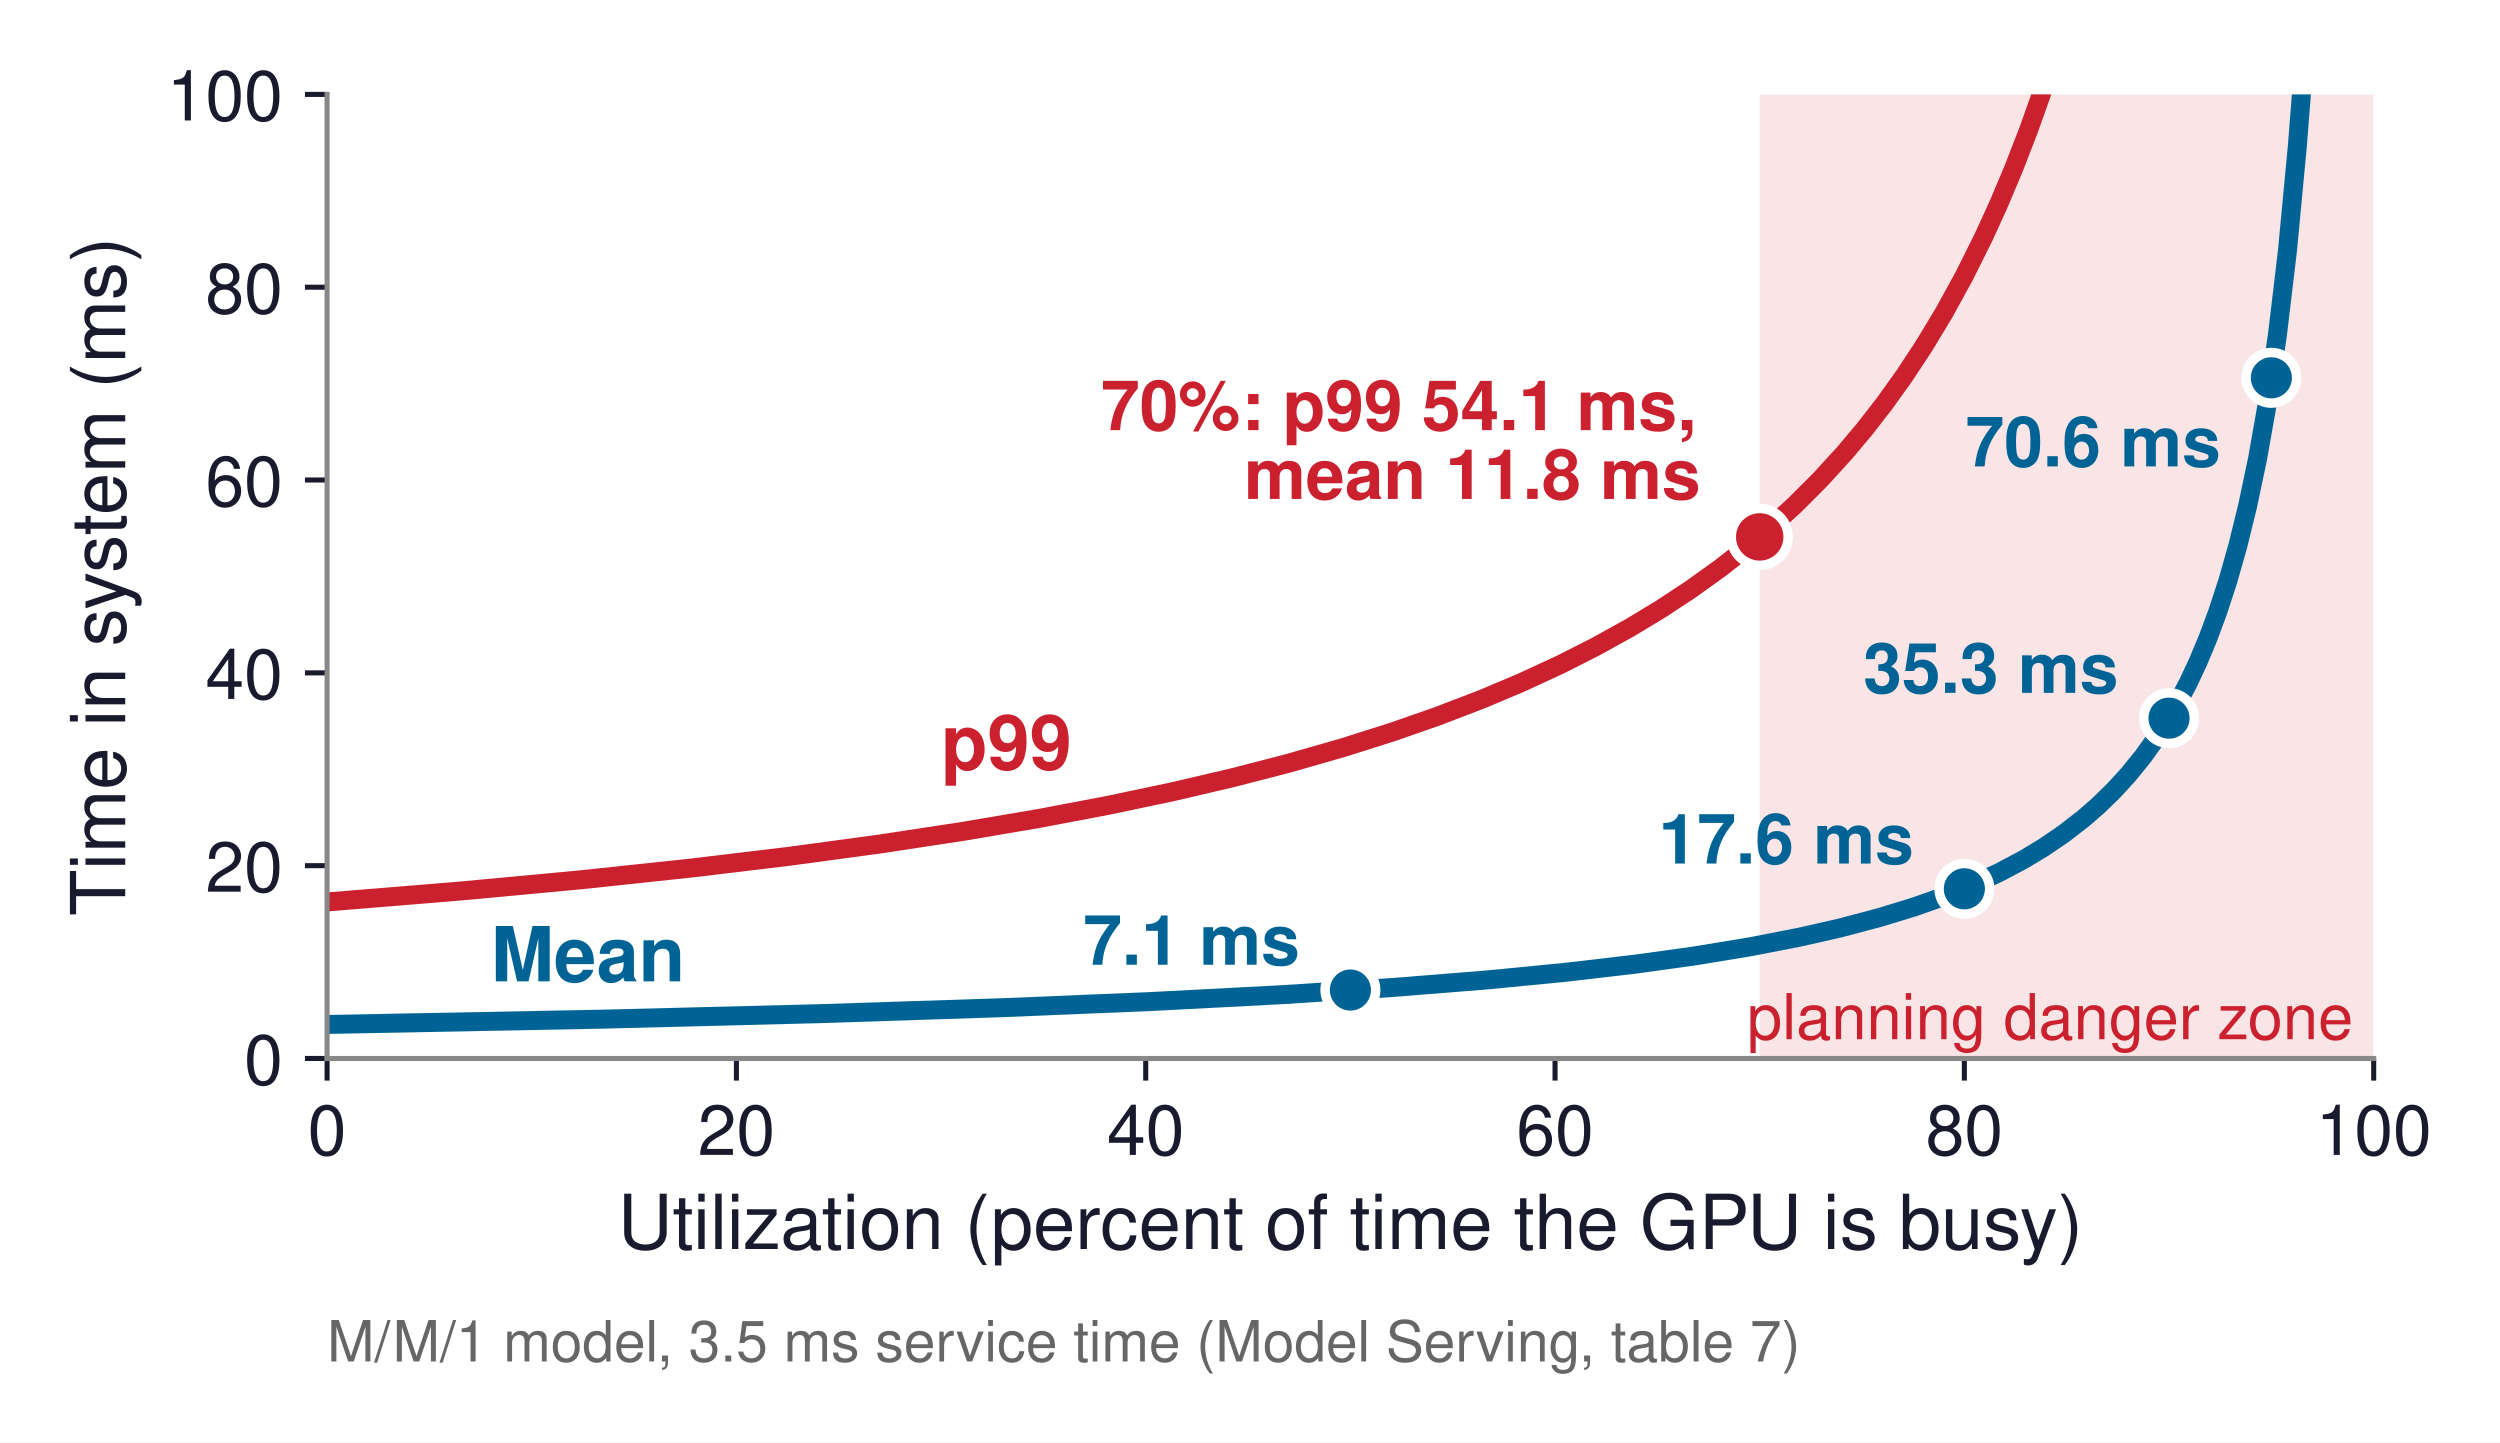
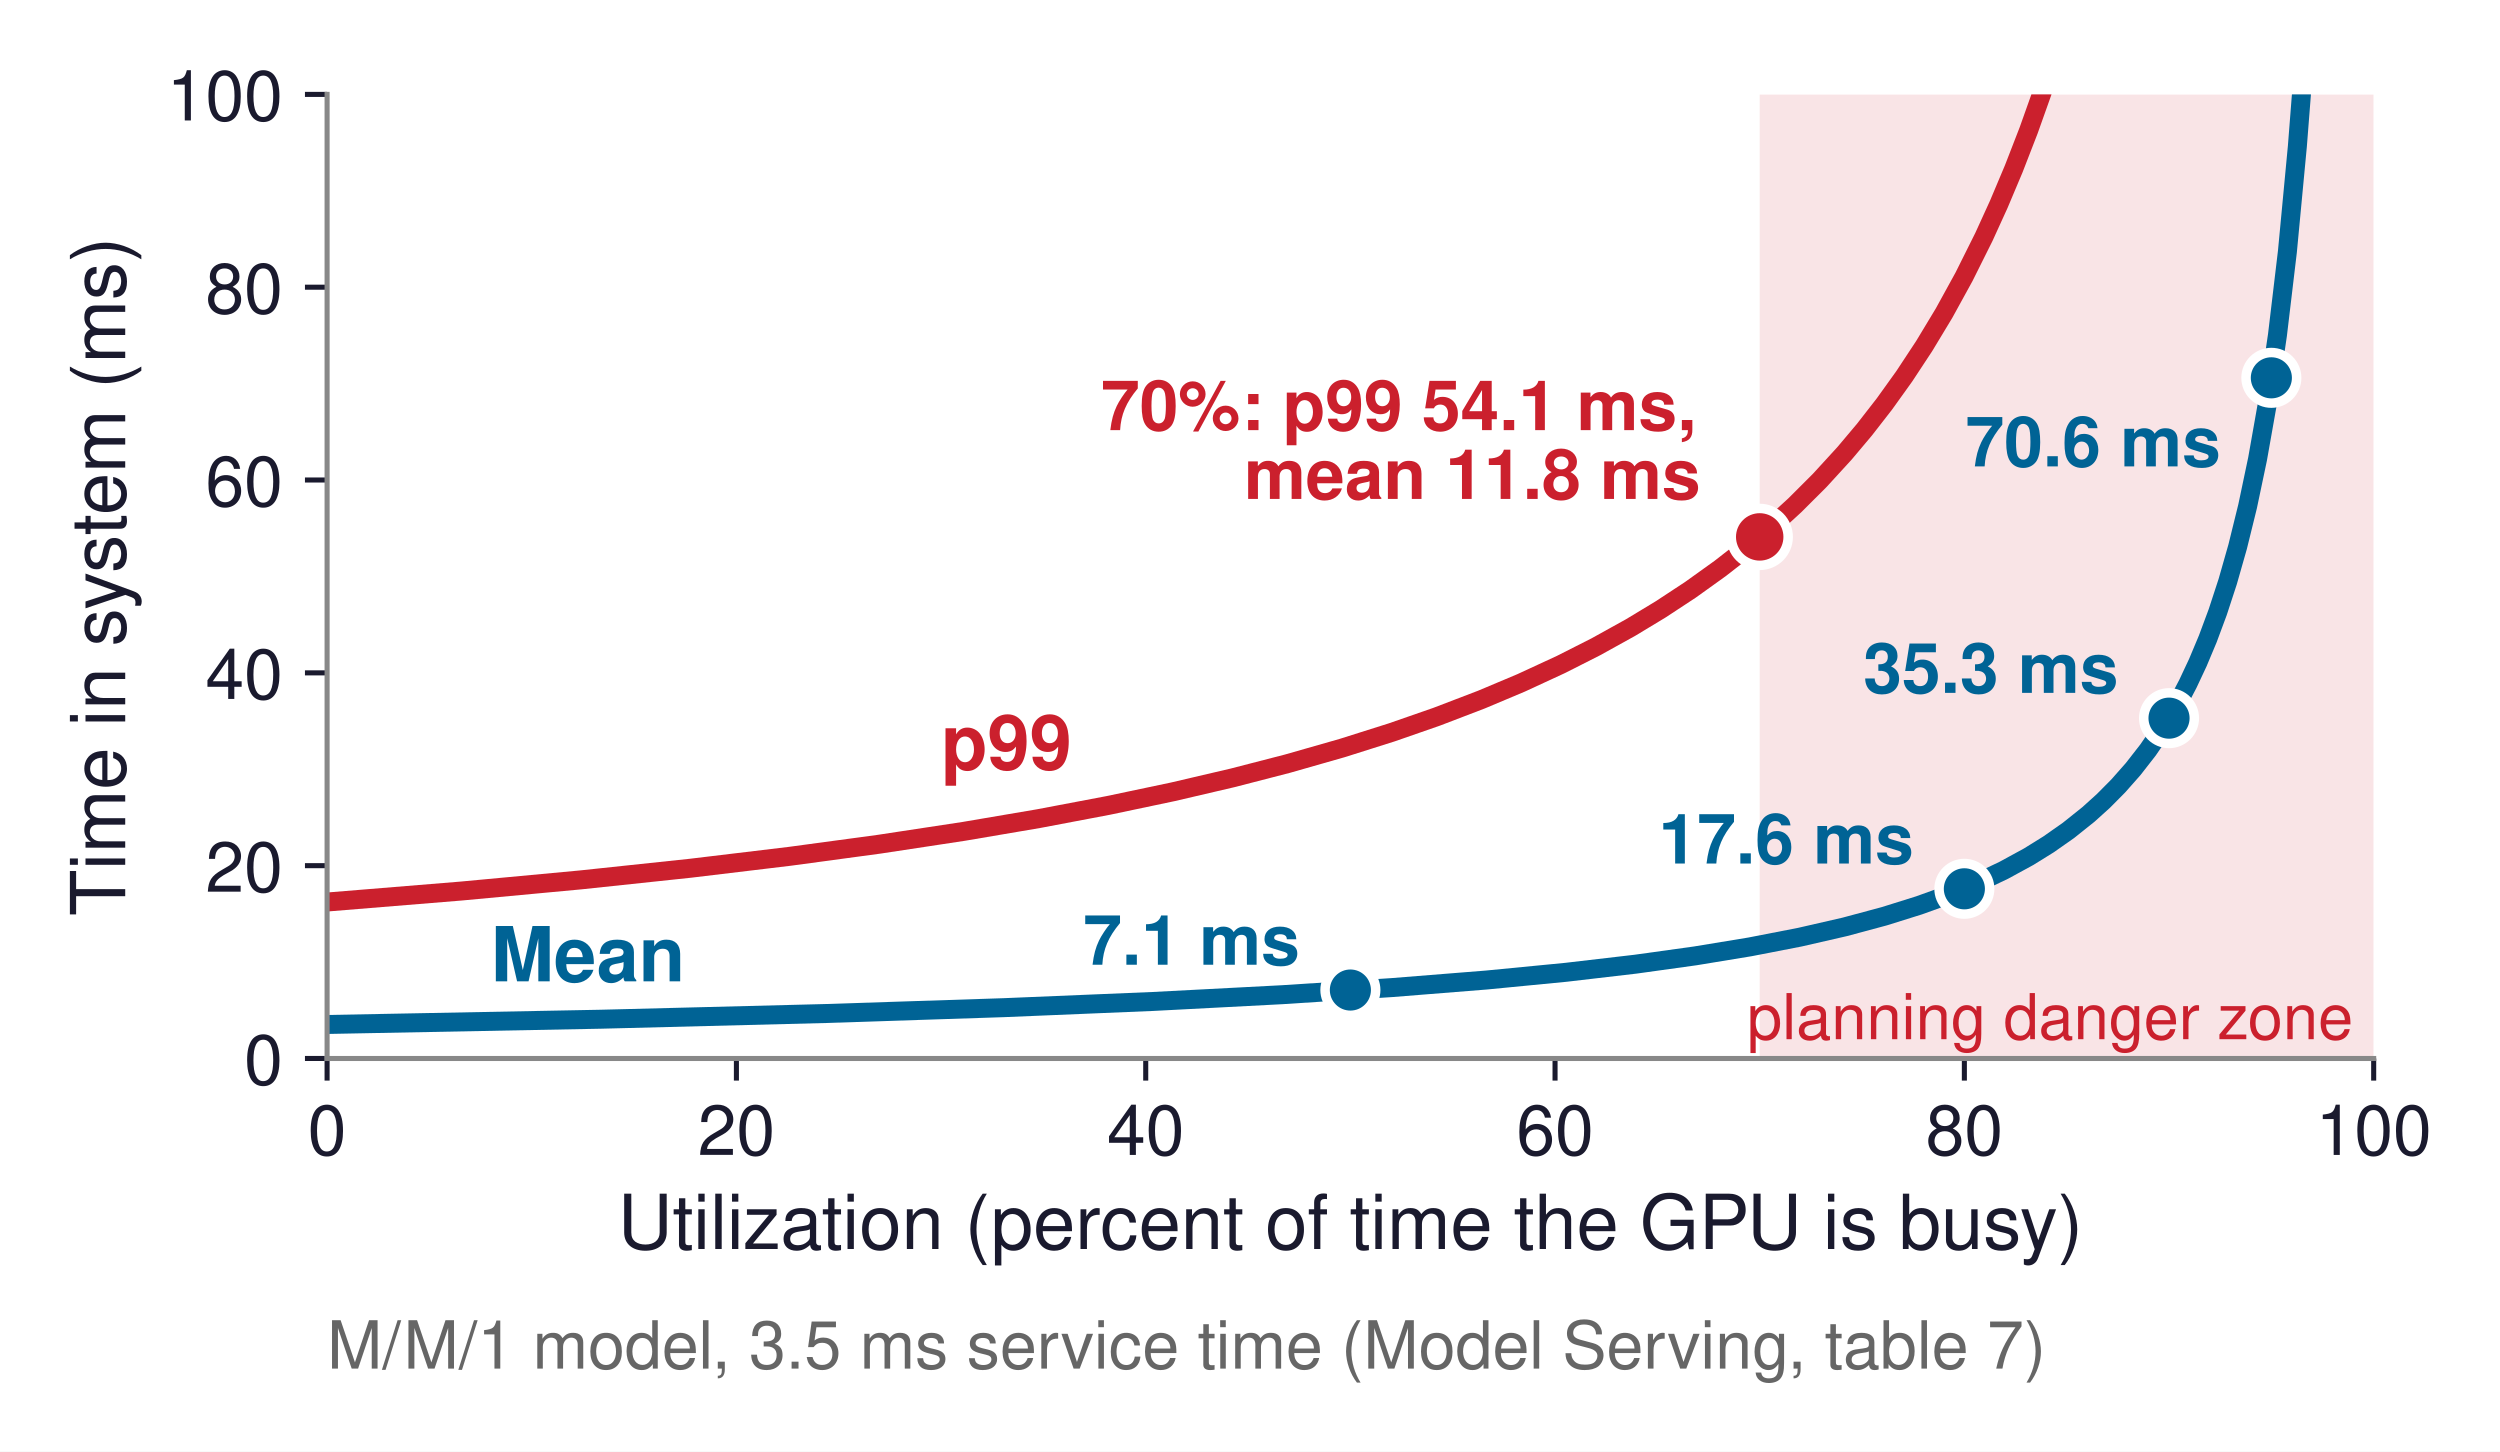
- <svg xmlns="http://www.w3.org/2000/svg" xmlns:xlink="http://www.w3.org/1999/xlink" width="395.339pt" height="228.09pt" viewBox="0 0 395.339 228.09" version="1.1">
+ <svg xmlns="http://www.w3.org/2000/svg" xmlns:xlink="http://www.w3.org/1999/xlink" width="395.339pt" height="229.547pt" viewBox="0 0 395.339 229.547" version="1.1">
  <defs>
    <style type="text/css">*{stroke-linejoin: round; stroke-linecap: butt}</style>
  </defs>
  <g id="figure_1">
    <g id="patch_1">
-       <path d="M 0 228.09  L 395.339 228.09  L 395.339 0  L 0 0  z " style="fill: #ffffff" />
+       <path d="M 0 229.547  L 395.339 229.547  L 395.339 -0  L 0 -0  z " style="fill: #ffffff" />
    </g>
    <g id="axes_1">
      <g id="patch_2">
        <path d="M 51.724 167.385  L 375.364 167.385  L 375.364 14.925  L 51.724 14.925  z " style="fill: #ffffff" />
      </g>
      <g id="patch_3">
-         <path d="M 278.272 167.385  L 375.364 167.385  L 375.364 14.925  L 278.272 14.925  z " clip-path="url(#pb60c5d8a07)" style="fill: #f5d2d5; opacity: 0.6" />
+         <path d="M 278.272 167.385  L 375.364 167.385  L 375.364 14.925  L 278.272 14.925  z " clip-path="url(#p9b96182662)" style="fill: #f5d2d5; opacity: 0.6" />
      </g>
      <g id="matplotlib.axis_1">
        <g id="xtick_1">
          <g id="line2d_1">
            <defs>
-               <path id="m249ec10203" d="M 0 0  L 0 3.5  " style="stroke: #1a1a2e; stroke-width: 0.8" />
+               <path id="md345599c63" d="M 0 0  L 0 3.5  " style="stroke: #1a1a2e; stroke-width: 0.8" />
            </defs>
            <g>
-               <use xlink:href="#m249ec10203" x="51.724" y="167.385" style="fill: #1a1a2e; stroke: #1a1a2e; stroke-width: 0.8" />
+               <use xlink:href="#md345599c63" x="51.724" y="167.385" style="fill: #1a1a2e; stroke: #1a1a2e; stroke-width: 0.8" />
            </g>
          </g>
          <g id="text_1">
            <text style="font-size: 11px; font-family: 'Helvetica', 'Arial', 'DejaVu Sans', sans-serif; text-anchor: middle; fill: #1a1a2e" x="51.724" y="182.635" transform="rotate(-0 51.72359 182.635)">0</text>
          </g>
        </g>
        <g id="xtick_2">
          <g id="line2d_2">
            <g>
-               <use xlink:href="#m249ec10203" x="116.452" y="167.385" style="fill: #1a1a2e; stroke: #1a1a2e; stroke-width: 0.8" />
+               <use xlink:href="#md345599c63" x="116.452" y="167.385" style="fill: #1a1a2e; stroke: #1a1a2e; stroke-width: 0.8" />
            </g>
          </g>
          <g id="text_2">
            <text style="font-size: 11px; font-family: 'Helvetica', 'Arial', 'DejaVu Sans', sans-serif; text-anchor: middle; fill: #1a1a2e" x="116.452" y="182.635" transform="rotate(-0 116.4516 182.635)">20</text>
          </g>
        </g>
        <g id="xtick_3">
          <g id="line2d_3">
            <g>
-               <use xlink:href="#m249ec10203" x="181.18" y="167.385" style="fill: #1a1a2e; stroke: #1a1a2e; stroke-width: 0.8" />
+               <use xlink:href="#md345599c63" x="181.18" y="167.385" style="fill: #1a1a2e; stroke: #1a1a2e; stroke-width: 0.8" />
            </g>
          </g>
          <g id="text_3">
            <text style="font-size: 11px; font-family: 'Helvetica', 'Arial', 'DejaVu Sans', sans-serif; text-anchor: middle; fill: #1a1a2e" x="181.18" y="182.635" transform="rotate(-0 181.1796 182.635)">40</text>
          </g>
        </g>
        <g id="xtick_4">
          <g id="line2d_4">
            <g>
-               <use xlink:href="#m249ec10203" x="245.908" y="167.385" style="fill: #1a1a2e; stroke: #1a1a2e; stroke-width: 0.8" />
+               <use xlink:href="#md345599c63" x="245.908" y="167.385" style="fill: #1a1a2e; stroke: #1a1a2e; stroke-width: 0.8" />
            </g>
          </g>
          <g id="text_4">
            <text style="font-size: 11px; font-family: 'Helvetica', 'Arial', 'DejaVu Sans', sans-serif; text-anchor: middle; fill: #1a1a2e" x="245.908" y="182.635" transform="rotate(-0 245.9076 182.635)">60</text>
          </g>
        </g>
        <g id="xtick_5">
          <g id="line2d_5">
            <g>
-               <use xlink:href="#m249ec10203" x="310.636" y="167.385" style="fill: #1a1a2e; stroke: #1a1a2e; stroke-width: 0.8" />
+               <use xlink:href="#md345599c63" x="310.636" y="167.385" style="fill: #1a1a2e; stroke: #1a1a2e; stroke-width: 0.8" />
            </g>
          </g>
          <g id="text_5">
            <text style="font-size: 11px; font-family: 'Helvetica', 'Arial', 'DejaVu Sans', sans-serif; text-anchor: middle; fill: #1a1a2e" x="310.636" y="182.635" transform="rotate(-0 310.6356 182.635)">80</text>
          </g>
        </g>
        <g id="xtick_6">
          <g id="line2d_6">
            <g>
-               <use xlink:href="#m249ec10203" x="375.364" y="167.385" style="fill: #1a1a2e; stroke: #1a1a2e; stroke-width: 0.8" />
+               <use xlink:href="#md345599c63" x="375.364" y="167.385" style="fill: #1a1a2e; stroke: #1a1a2e; stroke-width: 0.8" />
            </g>
          </g>
          <g id="text_6">
            <text style="font-size: 11px; font-family: 'Helvetica', 'Arial', 'DejaVu Sans', sans-serif; text-anchor: middle; fill: #1a1a2e" x="375.364" y="182.635" transform="rotate(-0 375.3636 182.635)">100</text>
          </g>
        </g>
        <g id="text_7">
          <text style="font-size: 12px; font-family: 'Helvetica', 'Arial', 'DejaVu Sans', sans-serif; text-anchor: middle; fill: #1a1a2e" x="213.544" y="197.504" transform="rotate(-0 213.5436 197.5041)">Utilization (percent of time the GPU is busy)</text>
        </g>
      </g>
      <g id="matplotlib.axis_2">
        <g id="ytick_1">
          <g id="line2d_7">
            <defs>
-               <path id="me831d091f4" d="M 0 0  L -3.5 0  " style="stroke: #1a1a2e; stroke-width: 0.8" />
+               <path id="m3540055765" d="M 0 0  L -3.5 0  " style="stroke: #1a1a2e; stroke-width: 0.8" />
            </defs>
            <g>
-               <use xlink:href="#me831d091f4" x="51.724" y="167.385" style="fill: #1a1a2e; stroke: #1a1a2e; stroke-width: 0.8" />
+               <use xlink:href="#m3540055765" x="51.724" y="167.385" style="fill: #1a1a2e; stroke: #1a1a2e; stroke-width: 0.8" />
            </g>
          </g>
          <g id="text_8">
            <text style="font-size: 11px; font-family: 'Helvetica', 'Arial', 'DejaVu Sans', sans-serif; text-anchor: end; fill: #1a1a2e" x="44.724" y="171.51" transform="rotate(-0 44.72359 171.51)">0</text>
          </g>
        </g>
        <g id="ytick_2">
          <g id="line2d_8">
            <g>
-               <use xlink:href="#me831d091f4" x="51.724" y="136.893" style="fill: #1a1a2e; stroke: #1a1a2e; stroke-width: 0.8" />
+               <use xlink:href="#m3540055765" x="51.724" y="136.893" style="fill: #1a1a2e; stroke: #1a1a2e; stroke-width: 0.8" />
            </g>
          </g>
          <g id="text_9">
            <text style="font-size: 11px; font-family: 'Helvetica', 'Arial', 'DejaVu Sans', sans-serif; text-anchor: end; fill: #1a1a2e" x="44.724" y="141.018" transform="rotate(-0 44.72359 141.018)">20</text>
          </g>
        </g>
        <g id="ytick_3">
          <g id="line2d_9">
            <g>
-               <use xlink:href="#me831d091f4" x="51.724" y="106.401" style="fill: #1a1a2e; stroke: #1a1a2e; stroke-width: 0.8" />
+               <use xlink:href="#m3540055765" x="51.724" y="106.401" style="fill: #1a1a2e; stroke: #1a1a2e; stroke-width: 0.8" />
            </g>
          </g>
          <g id="text_10">
            <text style="font-size: 11px; font-family: 'Helvetica', 'Arial', 'DejaVu Sans', sans-serif; text-anchor: end; fill: #1a1a2e" x="44.724" y="110.526" transform="rotate(-0 44.72359 110.526)">40</text>
          </g>
        </g>
        <g id="ytick_4">
          <g id="line2d_10">
            <g>
-               <use xlink:href="#me831d091f4" x="51.724" y="75.909" style="fill: #1a1a2e; stroke: #1a1a2e; stroke-width: 0.8" />
+               <use xlink:href="#m3540055765" x="51.724" y="75.909" style="fill: #1a1a2e; stroke: #1a1a2e; stroke-width: 0.8" />
            </g>
          </g>
          <g id="text_11">
            <text style="font-size: 11px; font-family: 'Helvetica', 'Arial', 'DejaVu Sans', sans-serif; text-anchor: end; fill: #1a1a2e" x="44.724" y="80.034" transform="rotate(-0 44.72359 80.034)">60</text>
          </g>
        </g>
        <g id="ytick_5">
          <g id="line2d_11">
            <g>
-               <use xlink:href="#me831d091f4" x="51.724" y="45.417" style="fill: #1a1a2e; stroke: #1a1a2e; stroke-width: 0.8" />
+               <use xlink:href="#m3540055765" x="51.724" y="45.417" style="fill: #1a1a2e; stroke: #1a1a2e; stroke-width: 0.8" />
            </g>
          </g>
          <g id="text_12">
            <text style="font-size: 11px; font-family: 'Helvetica', 'Arial', 'DejaVu Sans', sans-serif; text-anchor: end; fill: #1a1a2e" x="44.724" y="49.542" transform="rotate(-0 44.72359 49.542)">80</text>
          </g>
        </g>
        <g id="ytick_6">
          <g id="line2d_12">
            <g>
-               <use xlink:href="#me831d091f4" x="51.724" y="14.925" style="fill: #1a1a2e; stroke: #1a1a2e; stroke-width: 0.8" />
+               <use xlink:href="#m3540055765" x="51.724" y="14.925" style="fill: #1a1a2e; stroke: #1a1a2e; stroke-width: 0.8" />
            </g>
          </g>
          <g id="text_13">
            <text style="font-size: 11px; font-family: 'Helvetica', 'Arial', 'DejaVu Sans', sans-serif; text-anchor: end; fill: #1a1a2e" x="44.724" y="19.05" transform="rotate(-0 44.72359 19.05)">100</text>
          </g>
        </g>
        <g id="text_14">
          <text style="font-size: 12px; font-family: 'Helvetica', 'Arial', 'DejaVu Sans', sans-serif; text-anchor: middle; fill: #1a1a2e" x="19.8" y="91.155" transform="rotate(-90 19.8 91.155)">Time in system (ms)</text>
        </g>
      </g>
      <g id="line2d_13">
-         <path d="M 51.724 162.003  L 94.997 161.172  L 129.616 160.297  L 158.728 159.345  L 182.331 158.362  L 202.788 157.292  L 220.098 156.167  L 235.047 154.972  L 247.635 153.748  L 258.65 152.461  L 268.092 151.148  L 276.747 149.723  L 284.615 148.192  L 290.909 146.761  L 297.203 145.1  L 302.711 143.411  L 307.432 141.745  L 312.152 139.83  L 316.086 138.001  L 320.02 135.913  L 323.168 134.015  L 326.315 131.874  L 329.462 129.439  L 331.822 127.382  L 334.183 125.089  L 336.543 122.518  L 338.903 119.613  L 341.264 116.306  L 343.624 112.508  L 345.985 108.099  L 347.558 104.743  L 349.132 100.986  L 350.705 96.748  L 352.279 91.933  L 353.852 86.414  L 355.426 80.023  L 357 72.537  L 358.573 63.648  L 360.147 52.921  L 361.72 39.718  L 363.294 23.074  L 364.081 13.01  L 365.01 -1  L 365.01 -1  " clip-path="url(#pb60c5d8a07)" style="fill: none; stroke: #006395; stroke-width: 3; stroke-linecap: square" />
+         <path d="M 51.724 162.006  L 94.997 161.176  L 130.403 160.278  L 158.728 159.349  L 182.331 158.366  L 202.788 157.297  L 220.098 156.173  L 235.047 154.978  L 247.635 153.756  L 258.65 152.469  L 268.092 151.156  L 276.747 149.732  L 284.615 148.202  L 291.696 146.578  L 297.99 144.886  L 303.498 143.161  L 308.218 141.458  L 312.939 139.497  L 316.873 137.622  L 320.807 135.476  L 323.954 133.522  L 327.101 131.314  L 330.249 128.798  L 332.609 126.667  L 334.969 124.288  L 337.33 121.614  L 339.69 118.585  L 342.051 115.127  L 344.411 111.142  L 345.985 108.13  L 347.558 104.776  L 349.132 101.021  L 350.705 96.785  L 352.279 91.973  L 353.852 86.456  L 355.426 80.069  L 357 72.587  L 358.573 63.703  L 360.147 52.981  L 361.72 39.785  L 363.294 23.149  L 364.081 13.091  L 365.015 -1  L 365.015 -1  " clip-path="url(#p9b96182662)" style="fill: none; stroke: #006395; stroke-width: 3; stroke-linecap: square" />
      </g>
      <g id="line2d_14">
-         <path d="M 51.724 142.629  L 72.967 140.889  L 91.85 139.125  L 109.16 137.287  L 124.895 135.396  L 139.058 133.479  L 152.433 131.445  L 164.235 129.436  L 175.25 127.347  L 185.479 125.19  L 194.92 122.982  L 203.575 120.745  L 212.23 118.271  L 220.098 115.782  L 227.179 113.316  L 234.26 110.603  L 240.554 107.952  L 246.849 105.041  L 252.356 102.249  L 257.864 99.196  L 262.584 96.342  L 267.305 93.238  L 272.026 89.851  L 275.96 86.783  L 279.894 83.461  L 283.828 79.854  L 287.762 75.924  L 291.696 71.623  L 294.843 67.88  L 297.99 63.833  L 301.137 59.442  L 304.284 54.663  L 307.432 49.441  L 310.579 43.711  L 313.726 37.397  L 316.086 32.22  L 318.447 26.615  L 320.807 20.525  L 323.168 13.883  L 325.528 6.613  L 327.78 -1  L 327.78 -1  " clip-path="url(#pb60c5d8a07)" style="fill: none; stroke: #cb202d; stroke-width: 3; stroke-linecap: square" />
+         <path d="M 51.724 142.642  L 72.967 140.903  L 91.85 139.14  L 109.16 137.303  L 124.895 135.413  L 139.058 133.497  L 152.433 131.464  L 164.235 129.456  L 175.25 127.368  L 185.479 125.212  L 194.92 123.006  L 203.575 120.77  L 212.23 118.297  L 220.098 115.809  L 227.179 113.345  L 234.26 110.633  L 240.554 107.983  L 246.849 105.073  L 252.356 102.284  L 257.864 99.232  L 262.584 96.379  L 267.305 93.277  L 272.026 89.892  L 275.96 86.825  L 279.894 83.505  L 283.828 79.9  L 287.762 75.972  L 291.696 71.674  L 294.843 67.933  L 297.99 63.887  L 301.137 59.499  L 304.284 54.722  L 307.432 49.503  L 310.579 43.776  L 313.726 37.465  L 316.086 32.291  L 318.447 26.689  L 320.807 20.602  L 323.168 13.964  L 325.528 6.698  L 327.805 -1  L 327.805 -1  " clip-path="url(#p9b96182662)" style="fill: none; stroke: #cb202d; stroke-width: 3; stroke-linecap: square" />
      </g>
      <g id="patch_4">
        <path d="M 51.724 167.385  L 51.724 14.925  " style="fill: none; stroke: #888888; stroke-width: 0.8; stroke-linejoin: miter; stroke-linecap: square" />
      </g>
      <g id="patch_5">
        <path d="M 51.724 167.385  L 375.364 167.385  " style="fill: none; stroke: #888888; stroke-width: 0.8; stroke-linejoin: miter; stroke-linecap: square" />
      </g>
      <g id="text_15">
        <text style="font-weight: 700; font-size: 11px; font-family: 'Helvetica', 'Arial', 'DejaVu Sans', sans-serif; text-anchor: end; fill: #006395" x="205.544" y="152.56" transform="rotate(-0 205.5436 152.5603)">7.1 ms</text>
      </g>
      <g id="text_16">
        <text style="font-weight: 700; font-size: 11px; font-family: 'Helvetica', 'Arial', 'DejaVu Sans', sans-serif; text-anchor: end; fill: #006395" x="302.636" y="136.552" transform="rotate(-0 302.6356 136.552)">17.6 ms</text>
      </g>
      <g id="text_17">
        <text style="font-weight: 700; font-size: 11px; font-family: 'Helvetica', 'Arial', 'DejaVu Sans', sans-serif; text-anchor: end; fill: #006395" x="335" y="109.567" transform="rotate(-0 334.9996 109.5666)">35.3 ms</text>
      </g>
      <g id="text_18">
        <text style="font-weight: 700; font-size: 11px; font-family: 'Helvetica', 'Arial', 'DejaVu Sans', sans-serif; text-anchor: end; fill: #006395" x="351.182" y="73.748" transform="rotate(-0 351.1816 73.74824)">70.6 ms</text>
      </g>
      <g id="text_19">
        <text style="font-weight: 700; font-size: 12px; font-family: 'Helvetica', 'Arial', 'DejaVu Sans', sans-serif; text-anchor: start; fill: #006395" x="77.615" y="155.188" transform="rotate(-0 77.61479 155.1882)">Mean</text>
      </g>
      <g id="text_20">
        <text style="font-weight: 700; font-size: 12px; font-family: 'Helvetica', 'Arial', 'DejaVu Sans', sans-serif; text-anchor: start; fill: #cb202d" x="148.816" y="121.647" transform="rotate(-0 148.8156 121.647)">p99</text>
      </g>
      <g id="text_21">
        <text style="font-weight: 700; font-size: 11px; font-family: 'Helvetica', 'Arial', 'DejaVu Sans', sans-serif; fill: #cb202d" transform="translate(174.1116 68.02166)">70%: p99 54.1 ms,</text>
        <text style="font-weight: 700; font-size: 11px; font-family: 'Helvetica', 'Arial', 'DejaVu Sans', sans-serif; fill: #cb202d" transform="translate(196.7217 78.90414)">mean 11.8 ms</text>
      </g>
      <g id="text_22">
        <text style="font-size: 10px; font-family: 'Helvetica', 'Arial', 'DejaVu Sans', sans-serif; text-anchor: end; fill: #cb202d" x="372.127" y="164.336" transform="rotate(-0 372.1272 164.3358)">planning danger zone</text>
      </g>
      <g id="text_23">
-         <text style="font-size: 9px; font-family: 'Helvetica', 'Arial', 'DejaVu Sans', sans-serif; text-anchor: start; fill: #666666" x="51.724" y="215.299" transform="rotate(-0 51.72359 215.2992)">M/M/1 model, 3.5 ms service time (Model Serving, table 7)</text>
+         <text style="font-size: 10.5px; font-family: 'Helvetica', 'Arial', 'DejaVu Sans', sans-serif; text-anchor: start; fill: #666666" x="51.724" y="216.424" transform="rotate(-0 51.72359 216.4242)">M/M/1 model, 3.5 ms service time (Model Serving, table 7)</text>
      </g>
      <g id="line2d_15">
        <defs>
-           <path id="m9e4bdfc43a" d="M 0 4  C 1.061 4 2.078 3.579 2.828 2.828  C 3.579 2.078 4 1.061 4 0  C 4 -1.061 3.579 -2.078 2.828 -2.828  C 2.078 -3.579 1.061 -4 0 -4  C -1.061 -4 -2.078 -3.579 -2.828 -2.828  C -3.579 -2.078 -4 -1.061 -4 0  C -4 1.061 -3.579 2.078 -2.828 2.828  C -2.078 3.579 -1.061 4 0 4  z " style="stroke: #ffffff; stroke-width: 1.5" />
+           <path id="m1763a92f7e" d="M 0 4  C 1.061 4 2.078 3.579 2.828 2.828  C 3.579 2.078 4 1.061 4 0  C 4 -1.061 3.579 -2.078 2.828 -2.828  C 2.078 -3.579 1.061 -4 0 -4  C -1.061 -4 -2.078 -3.579 -2.828 -2.828  C -3.579 -2.078 -4 -1.061 -4 0  C -4 1.061 -3.579 2.078 -2.828 2.828  C -2.078 3.579 -1.061 4 0 4  z " style="stroke: #ffffff; stroke-width: 1.5" />
        </defs>
-         <g clip-path="url(#pb60c5d8a07)">
-           <use xlink:href="#m9e4bdfc43a" x="213.544" y="156.56" style="fill: #006395; stroke: #ffffff; stroke-width: 1.5" />
+         <g clip-path="url(#p9b96182662)">
+           <use xlink:href="#m1763a92f7e" x="213.544" y="156.56" style="fill: #006395; stroke: #ffffff; stroke-width: 1.5" />
        </g>
      </g>
      <g id="line2d_16">
-         <g clip-path="url(#pb60c5d8a07)">
-           <use xlink:href="#m9e4bdfc43a" x="310.636" y="140.552" style="fill: #006395; stroke: #ffffff; stroke-width: 1.5" />
+         <g clip-path="url(#p9b96182662)">
+           <use xlink:href="#m1763a92f7e" x="310.636" y="140.552" style="fill: #006395; stroke: #ffffff; stroke-width: 1.5" />
        </g>
      </g>
      <g id="line2d_17">
-         <g clip-path="url(#pb60c5d8a07)">
-           <use xlink:href="#m9e4bdfc43a" x="343" y="113.567" style="fill: #006395; stroke: #ffffff; stroke-width: 1.5" />
+         <g clip-path="url(#p9b96182662)">
+           <use xlink:href="#m1763a92f7e" x="343" y="113.567" style="fill: #006395; stroke: #ffffff; stroke-width: 1.5" />
        </g>
      </g>
      <g id="line2d_18">
-         <g clip-path="url(#pb60c5d8a07)">
-           <use xlink:href="#m9e4bdfc43a" x="359.182" y="59.748" style="fill: #006395; stroke: #ffffff; stroke-width: 1.5" />
+         <g clip-path="url(#p9b96182662)">
+           <use xlink:href="#m1763a92f7e" x="359.182" y="59.748" style="fill: #006395; stroke: #ffffff; stroke-width: 1.5" />
        </g>
      </g>
      <g id="line2d_19">
        <defs>
-           <path id="md575a2c81e" d="M 0 4.5  C 1.193 4.5 2.338 4.026 3.182 3.182  C 4.026 2.338 4.5 1.193 4.5 0  C 4.5 -1.193 4.026 -2.338 3.182 -3.182  C 2.338 -4.026 1.193 -4.5 0 -4.5  C -1.193 -4.5 -2.338 -4.026 -3.182 -3.182  C -4.026 -2.338 -4.5 -1.193 -4.5 0  C -4.5 1.193 -4.026 2.338 -3.182 3.182  C -2.338 4.026 -1.193 4.5 0 4.5  z " style="stroke: #ffffff; stroke-width: 1.5" />
+           <path id="m3664c45bdc" d="M 0 4.5  C 1.193 4.5 2.338 4.026 3.182 3.182  C 4.026 2.338 4.5 1.193 4.5 0  C 4.5 -1.193 4.026 -2.338 3.182 -3.182  C 2.338 -4.026 1.193 -4.5 0 -4.5  C -1.193 -4.5 -2.338 -4.026 -3.182 -3.182  C -4.026 -2.338 -4.5 -1.193 -4.5 0  C -4.5 1.193 -4.026 2.338 -3.182 3.182  C -2.338 4.026 -1.193 4.5 0 4.5  z " style="stroke: #ffffff; stroke-width: 1.5" />
        </defs>
-         <g clip-path="url(#pb60c5d8a07)">
-           <use xlink:href="#md575a2c81e" x="278.272" y="84.904" style="fill: #cb202d; stroke: #ffffff; stroke-width: 1.5" />
+         <g clip-path="url(#p9b96182662)">
+           <use xlink:href="#m3664c45bdc" x="278.272" y="84.904" style="fill: #cb202d; stroke: #ffffff; stroke-width: 1.5" />
        </g>
      </g>
    </g>
  </g>
  <defs>
-     <clipPath id="pb60c5d8a07">
+     <clipPath id="p9b96182662">
      <rect x="51.724" y="14.925" width="323.64" height="152.46" />
    </clipPath>
  </defs>
</svg>
